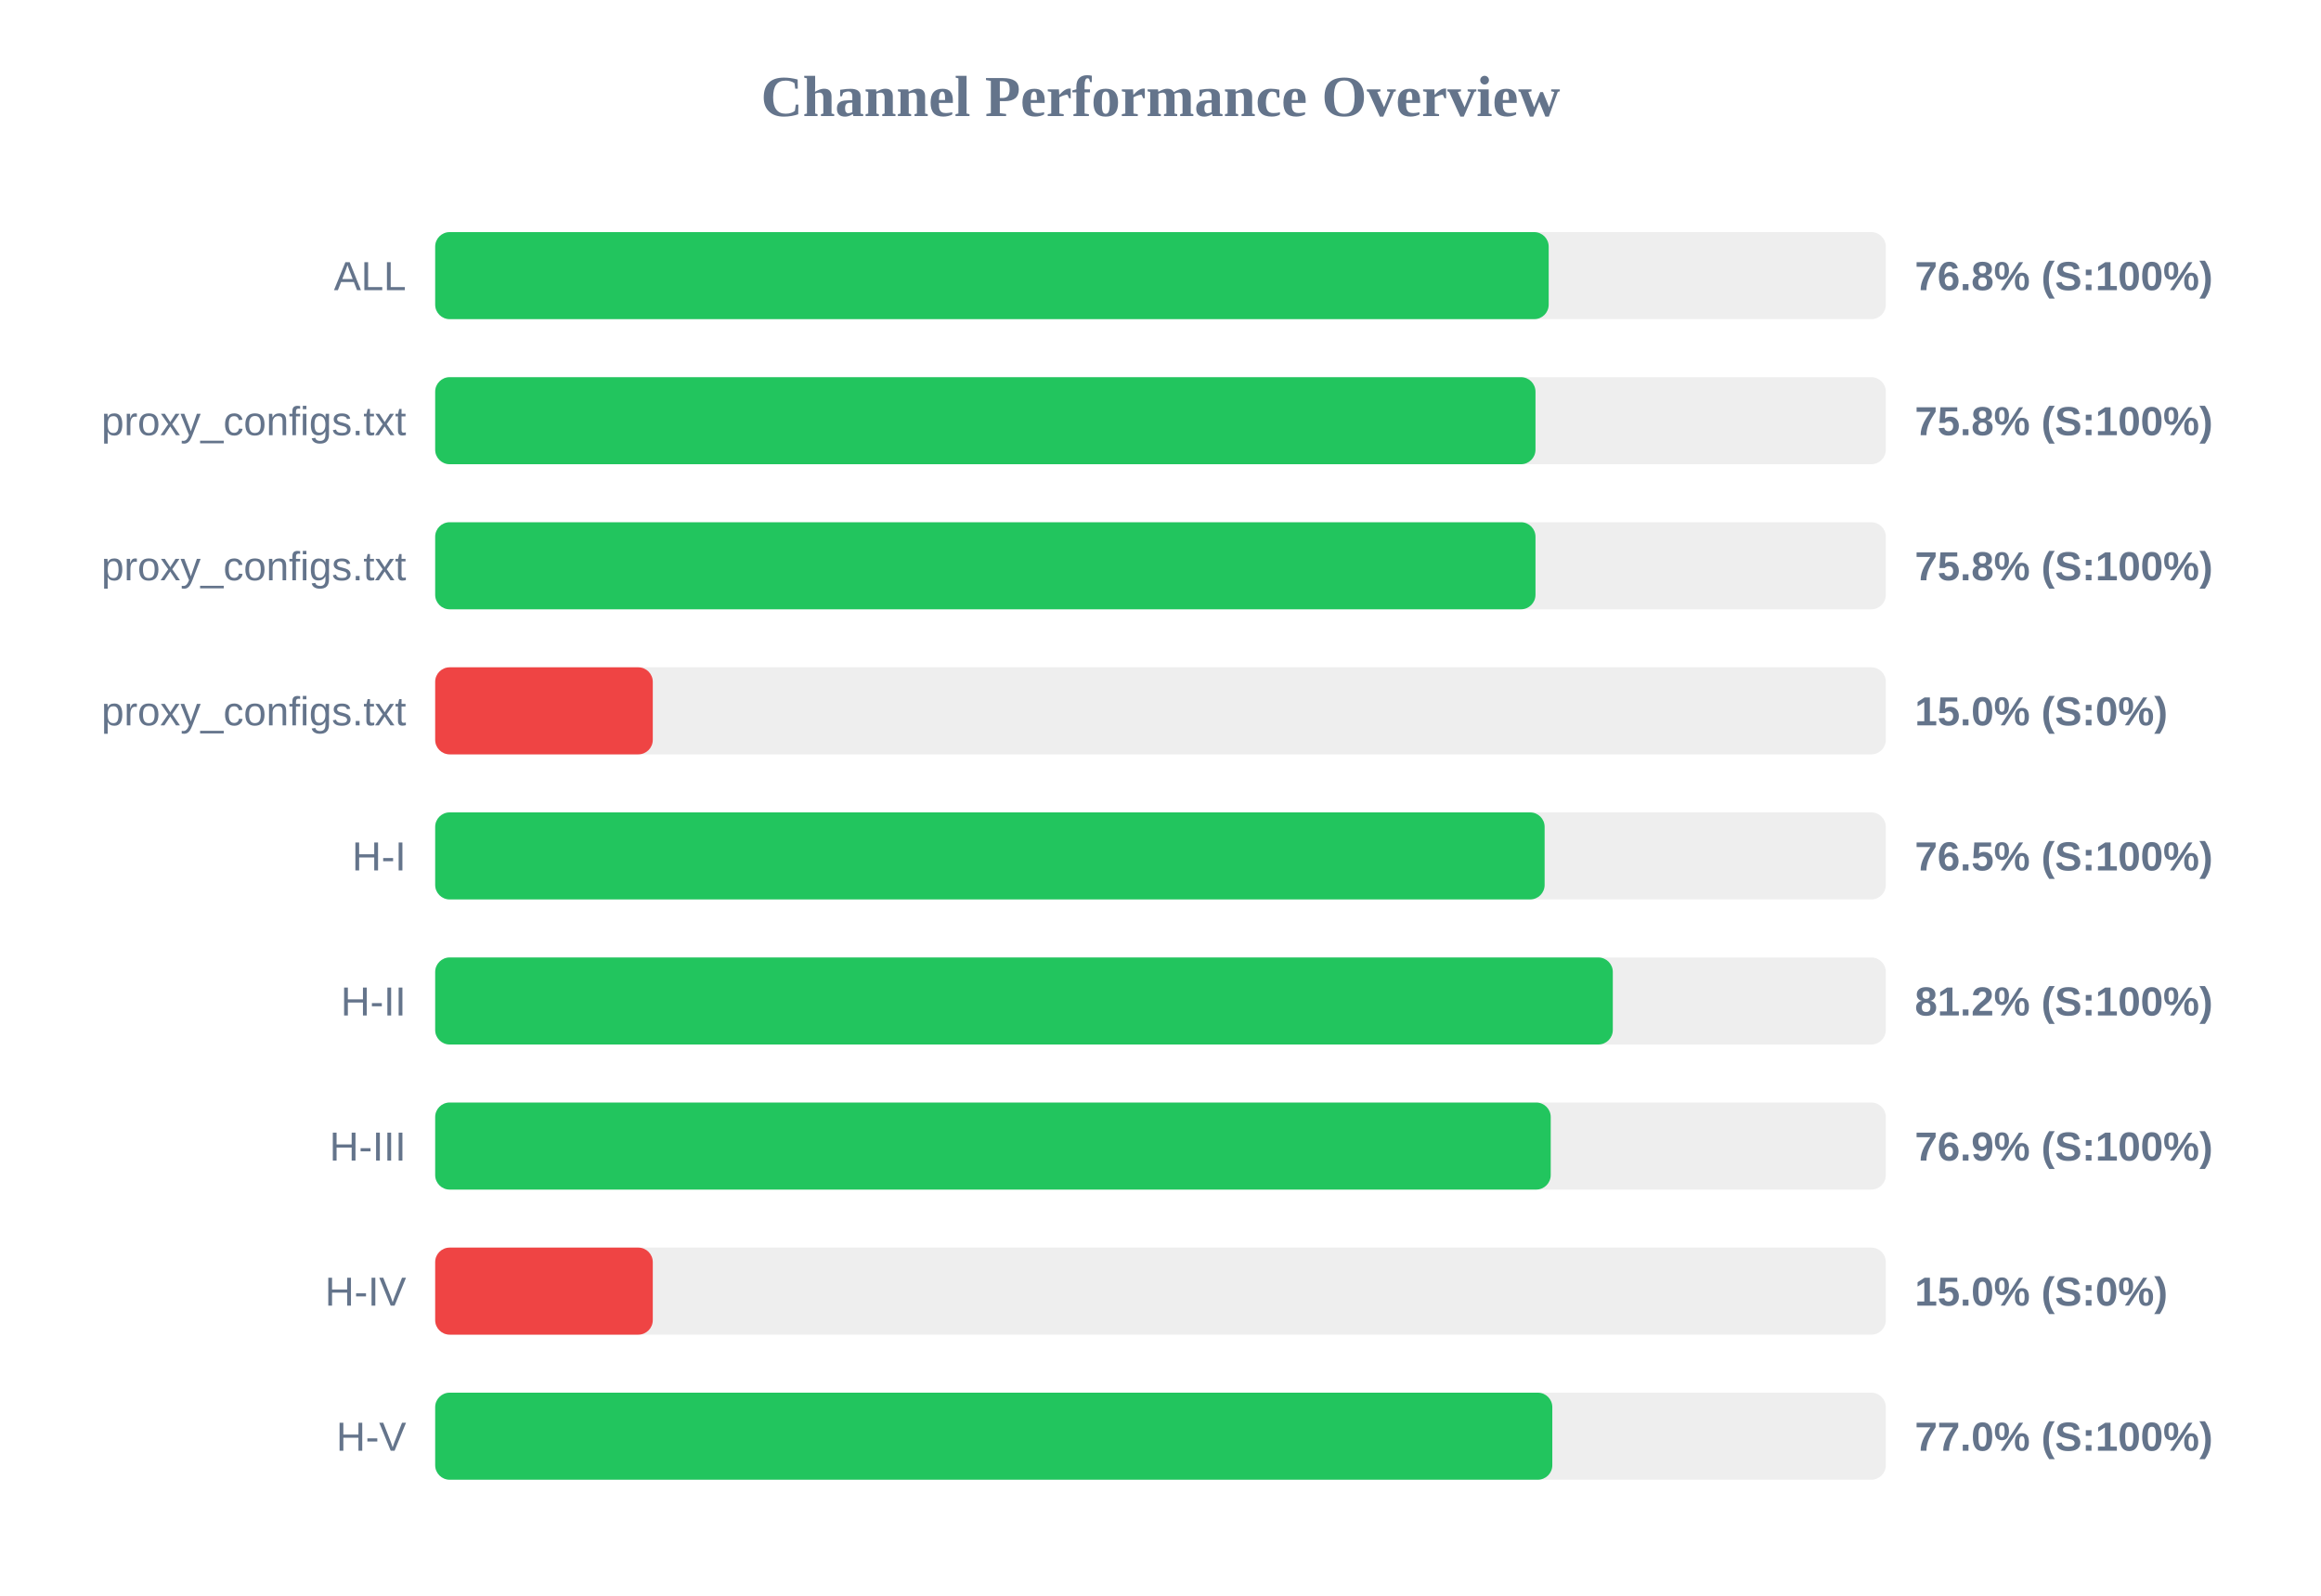
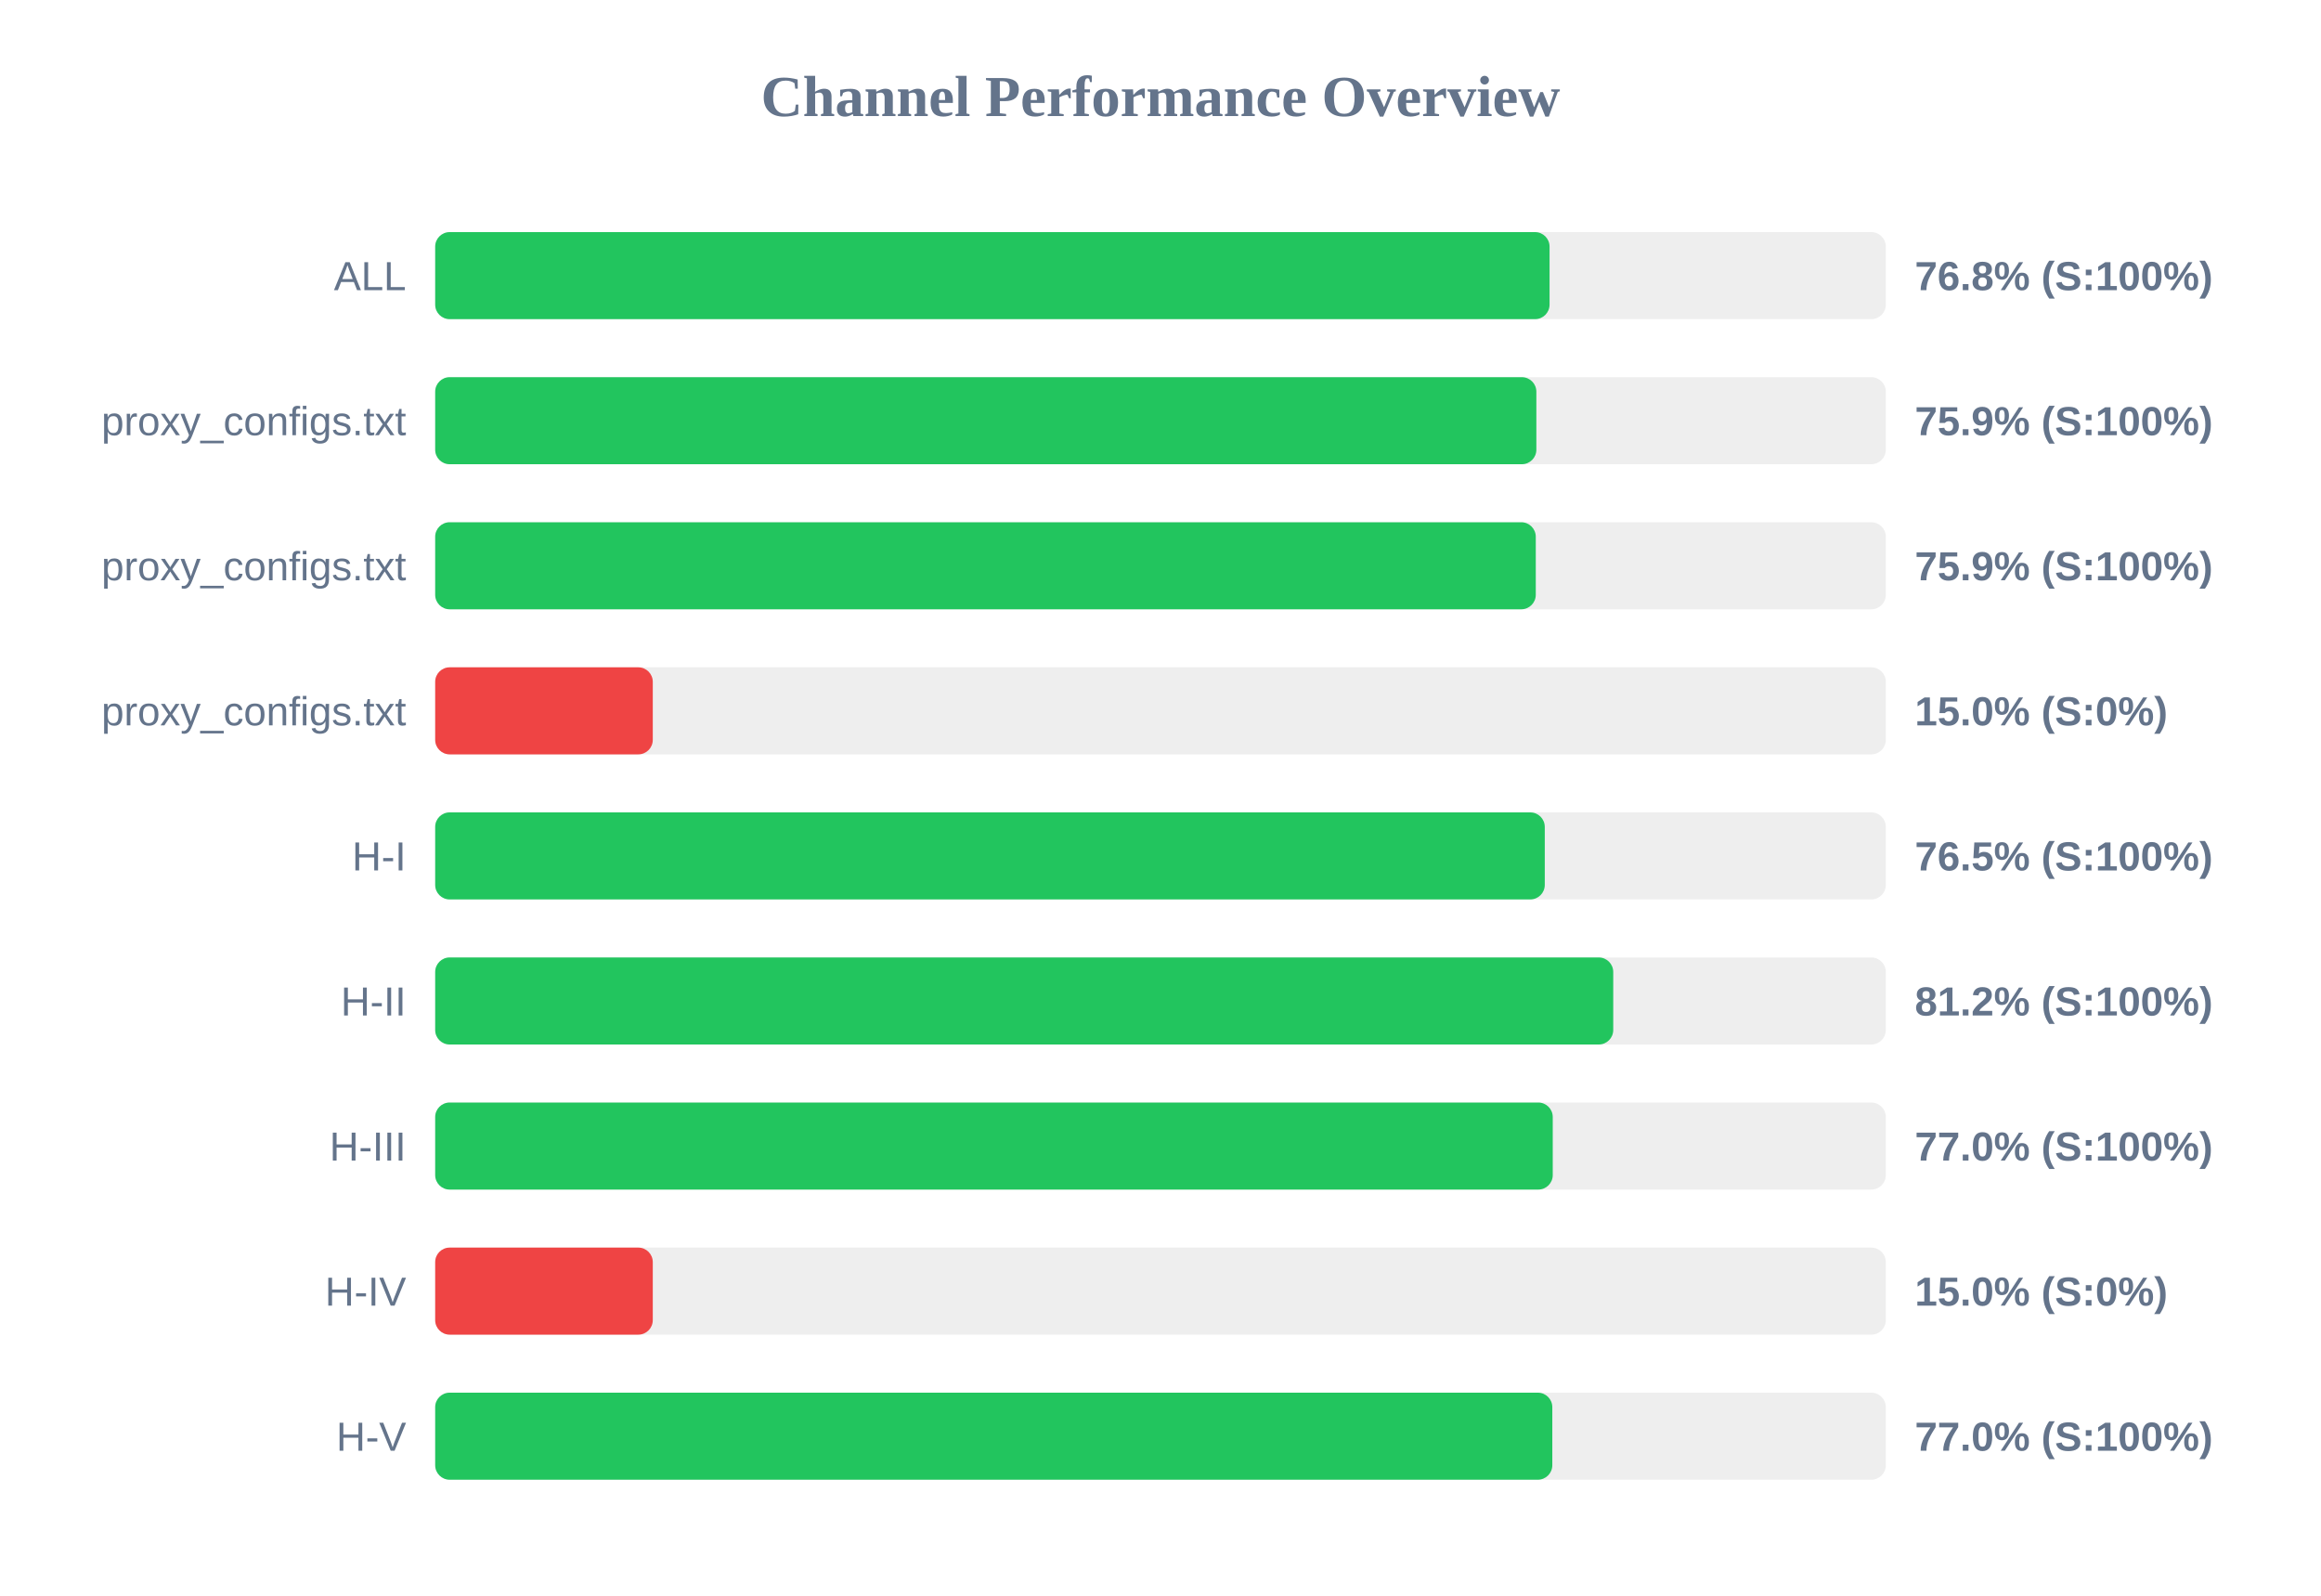
<svg xmlns="http://www.w3.org/2000/svg" width="800" height="550" version="1.1">
  <style>
        .row { font: 14px Arial; fill: #64748b; }
        .score { font: bold 14px Arial; fill: #64748b; }
    </style>
  <text x="400" y="40" text-anchor="middle" font-size="20px" font-weight="bold" fill="#64748b">Channel Performance Overview</text>
  <rect x="150" y="80" width="500" height="30" fill="#eee" rx="5" />
-   <rect x="150" y="80" width="383.8" height="30" fill="#22c55e" rx="5" />
+   <rect x="150" y="80" width="384.1" height="30" fill="#22c55e" rx="5" />
  <text x="140" y="100" text-anchor="end" class="row">ALL</text>
  <text x="660" y="100" text-anchor="start" class="score">76.8% (S:100%)</text>
  <rect x="150" y="130" width="500" height="30" fill="#eee" rx="5" />
-   <rect x="150" y="130" width="379.25" height="30" fill="#22c55e" rx="5" />
+   <rect x="150" y="130" width="379.55" height="30" fill="#22c55e" rx="5" />
  <text x="140" y="150" text-anchor="end" class="row">proxy_configs.txt</text>
-   <text x="660" y="150" text-anchor="start" class="score">75.8% (S:100%)</text>
+   <text x="660" y="150" text-anchor="start" class="score">75.9% (S:100%)</text>
  <rect x="150" y="180" width="500" height="30" fill="#eee" rx="5" />
-   <rect x="150" y="180" width="379.25" height="30" fill="#22c55e" rx="5" />
+   <rect x="150" y="180" width="379.35" height="30" fill="#22c55e" rx="5" />
  <text x="140" y="200" text-anchor="end" class="row">proxy_configs.txt</text>
-   <text x="660" y="200" text-anchor="start" class="score">75.8% (S:100%)</text>
+   <text x="660" y="200" text-anchor="start" class="score">75.9% (S:100%)</text>
  <rect x="150" y="230" width="500" height="30" fill="#eee" rx="5" />
  <rect x="150" y="230" width="75.0" height="30" fill="#ef4444" rx="5" />
  <text x="140" y="250" text-anchor="end" class="row">proxy_configs.txt</text>
  <text x="660" y="250" text-anchor="start" class="score">15.0% (S:0%)</text>
  <rect x="150" y="280" width="500" height="30" fill="#eee" rx="5" />
-   <rect x="150" y="280" width="382.4" height="30" fill="#22c55e" rx="5" />
+   <rect x="150" y="280" width="382.45" height="30" fill="#22c55e" rx="5" />
  <text x="140" y="300" text-anchor="end" class="row">H-I</text>
  <text x="660" y="300" text-anchor="start" class="score">76.5% (S:100%)</text>
  <rect x="150" y="330" width="500" height="30" fill="#eee" rx="5" />
-   <rect x="150" y="330" width="405.9" height="30" fill="#22c55e" rx="5" />
+   <rect x="150" y="330" width="406.05" height="30" fill="#22c55e" rx="5" />
  <text x="140" y="350" text-anchor="end" class="row">H-II</text>
  <text x="660" y="350" text-anchor="start" class="score">81.2% (S:100%)</text>
  <rect x="150" y="380" width="500" height="30" fill="#eee" rx="5" />
-   <rect x="150" y="380" width="384.5" height="30" fill="#22c55e" rx="5" />
+   <rect x="150" y="380" width="385.2" height="30" fill="#22c55e" rx="5" />
  <text x="140" y="400" text-anchor="end" class="row">H-III</text>
-   <text x="660" y="400" text-anchor="start" class="score">76.9% (S:100%)</text>
+   <text x="660" y="400" text-anchor="start" class="score">77.0% (S:100%)</text>
  <rect x="150" y="430" width="500" height="30" fill="#eee" rx="5" />
  <rect x="150" y="430" width="75.0" height="30" fill="#ef4444" rx="5" />
  <text x="140" y="450" text-anchor="end" class="row">H-IV</text>
  <text x="660" y="450" text-anchor="start" class="score">15.0% (S:0%)</text>
  <rect x="150" y="480" width="500" height="30" fill="#eee" rx="5" />
  <rect x="150" y="480" width="385.05" height="30" fill="#22c55e" rx="5" />
  <text x="140" y="500" text-anchor="end" class="row">H-V</text>
  <text x="660" y="500" text-anchor="start" class="score">77.0% (S:100%)</text>
</svg>
